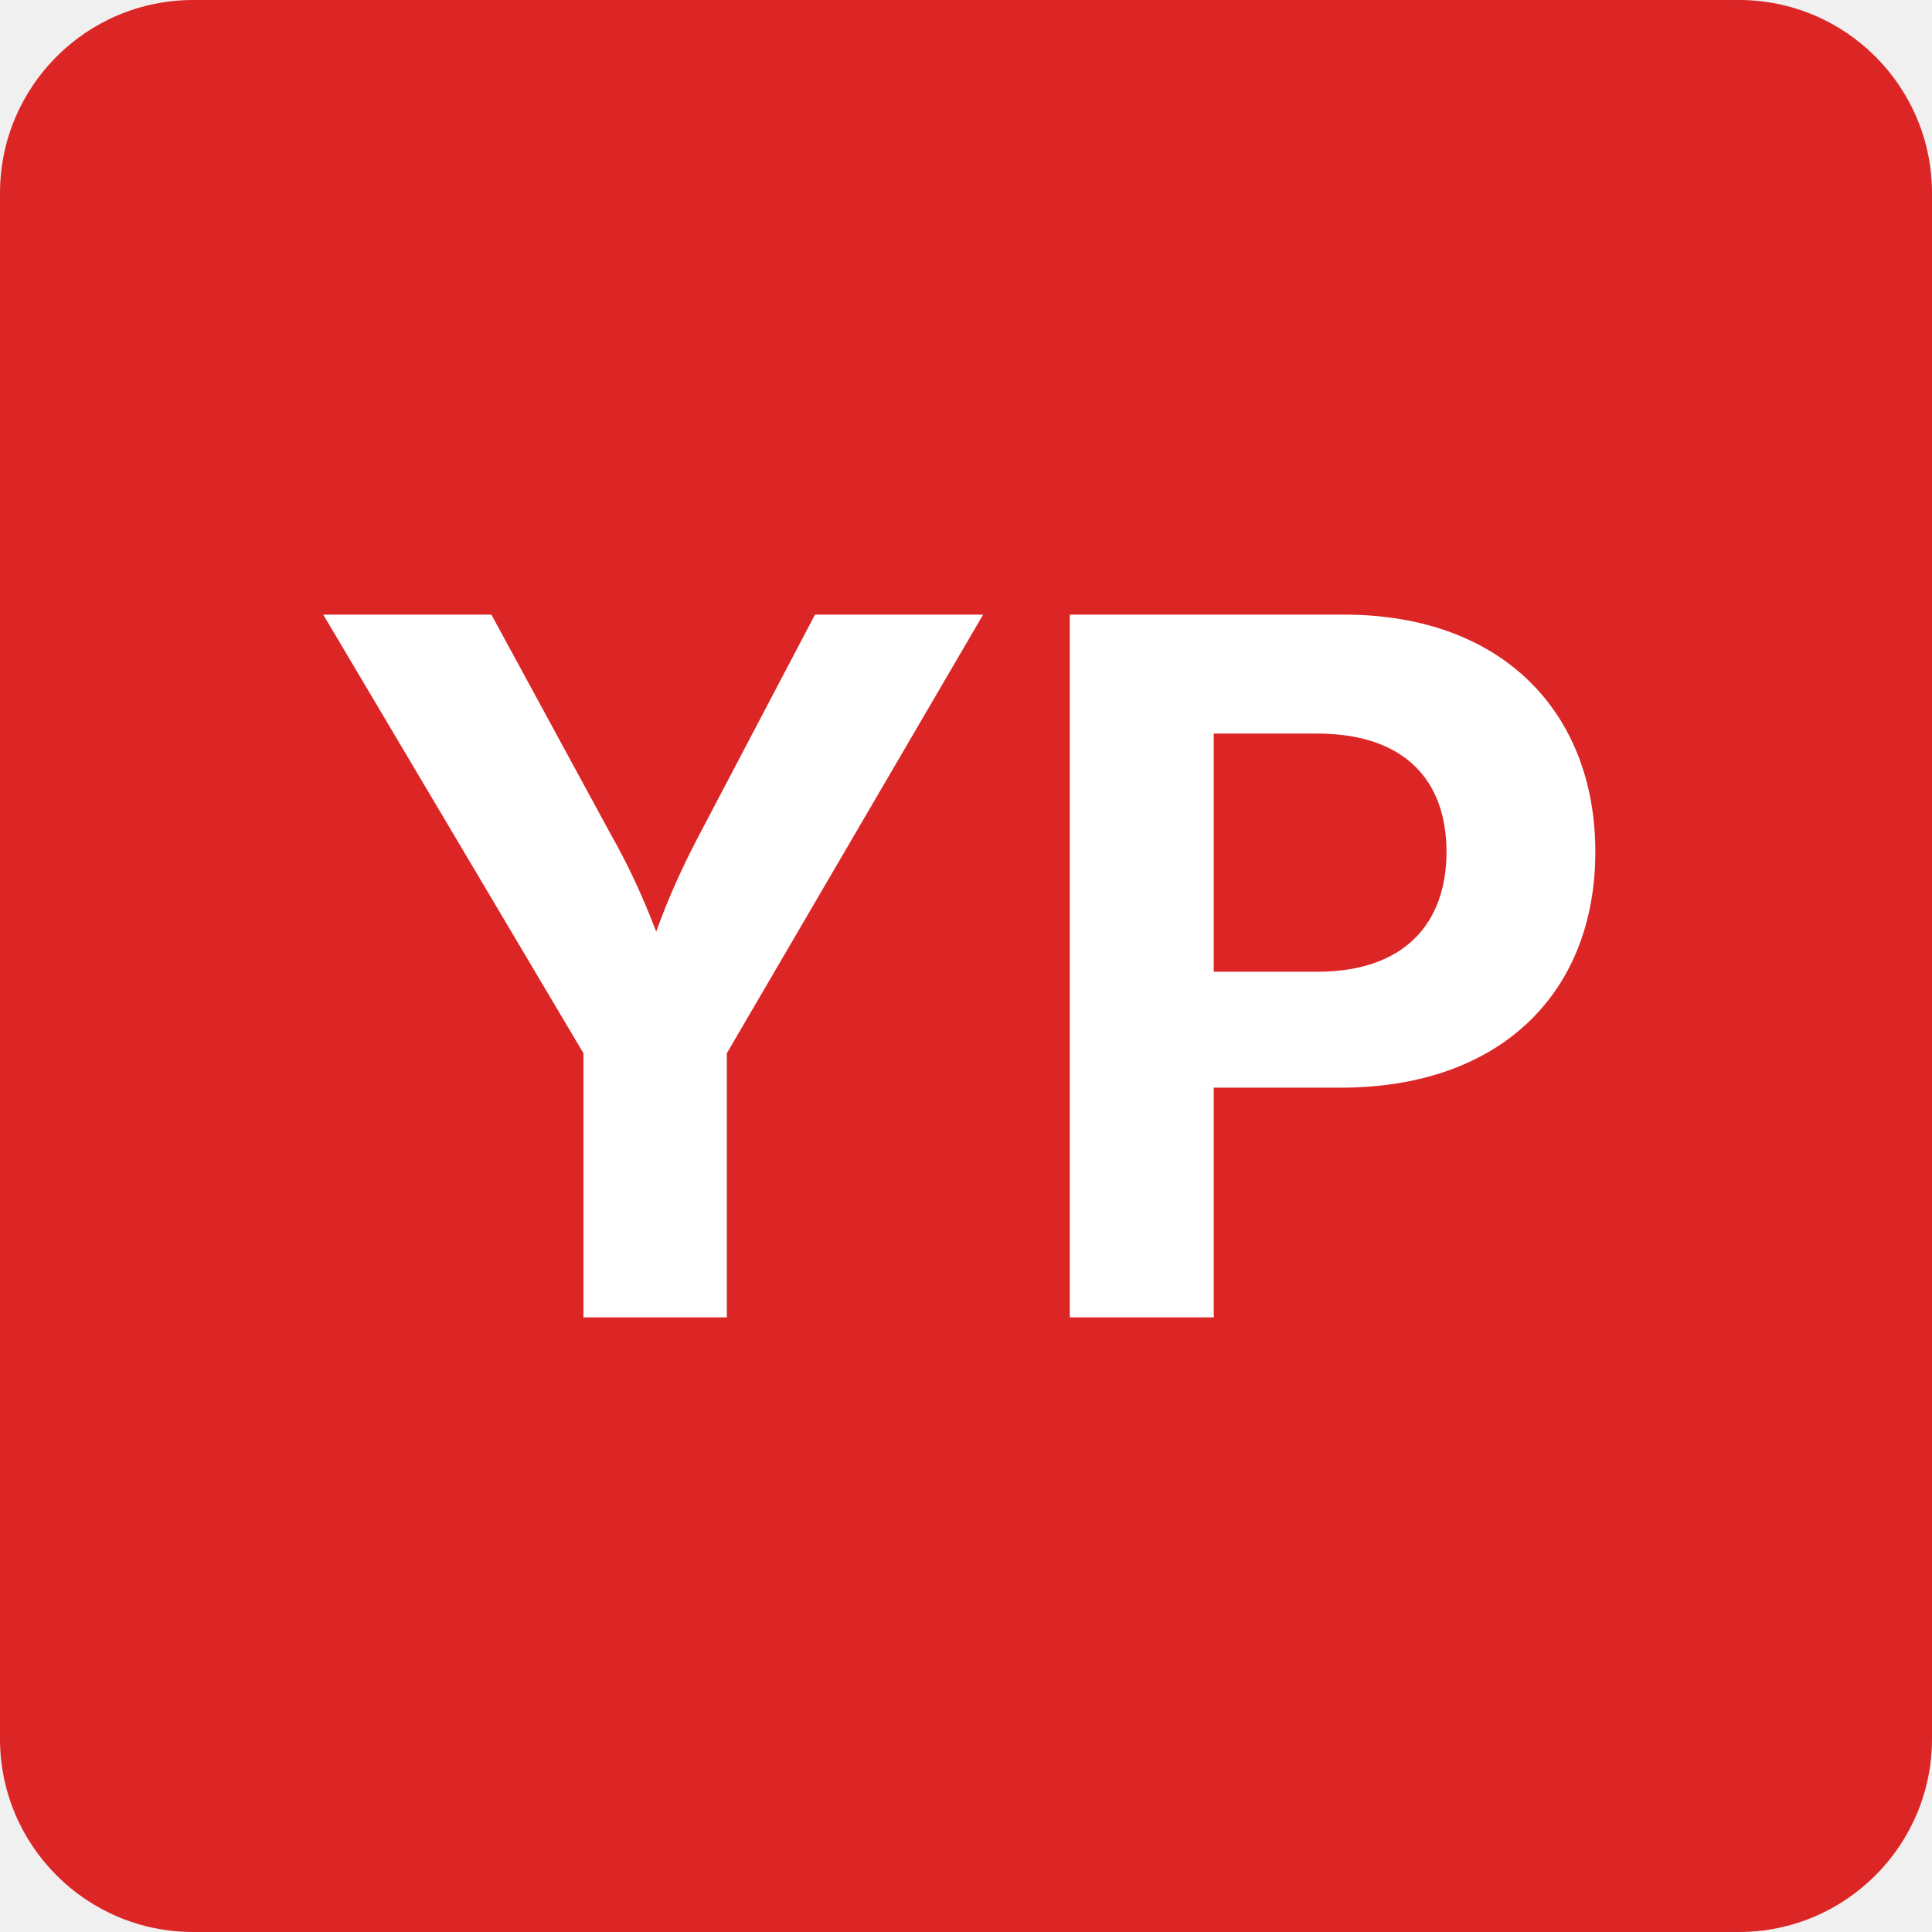
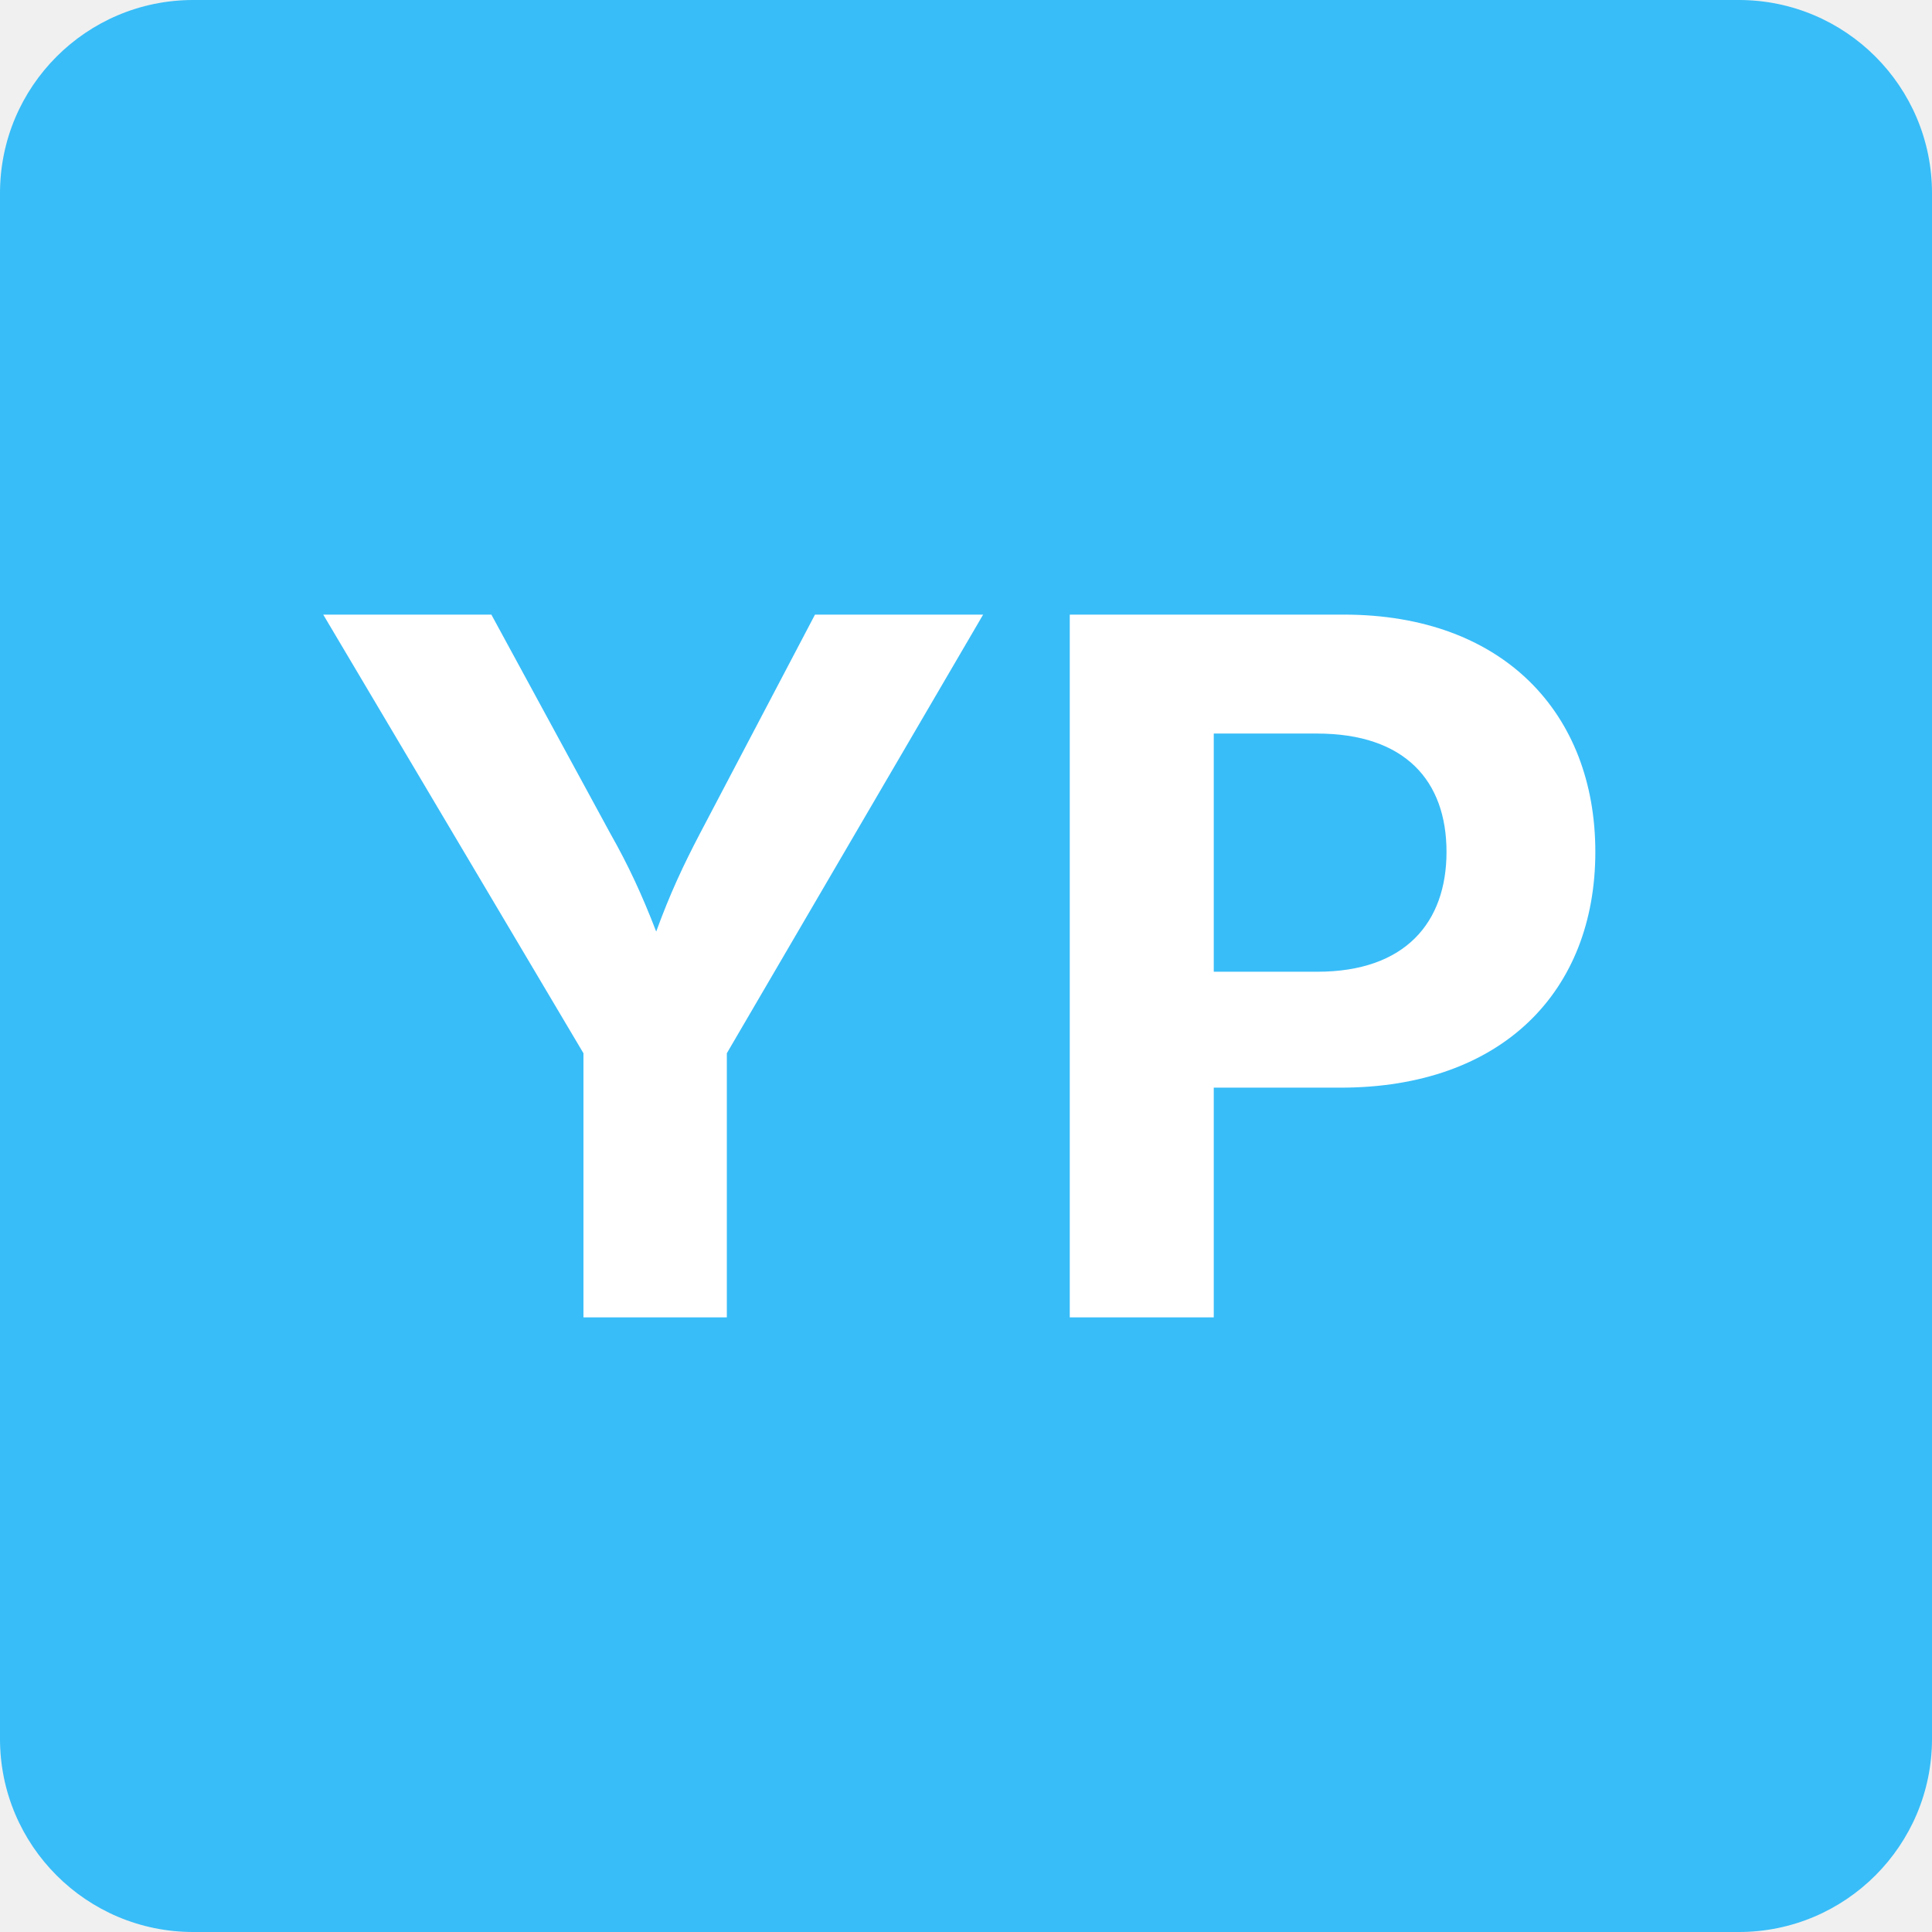
<svg xmlns="http://www.w3.org/2000/svg" viewBox="0 0 100 100">
-   <rect width="100" height="100" rx="10" fill="#DC2626" />
+   <rect width="100" height="100" rx="10" fill="#38BDF8" />
  <text x="50" y="50" font-family="Inter, sans-serif" font-size="50" font-weight="bold" fill="white" text-anchor="middle" dominant-baseline="central">YP</text>
</svg>
